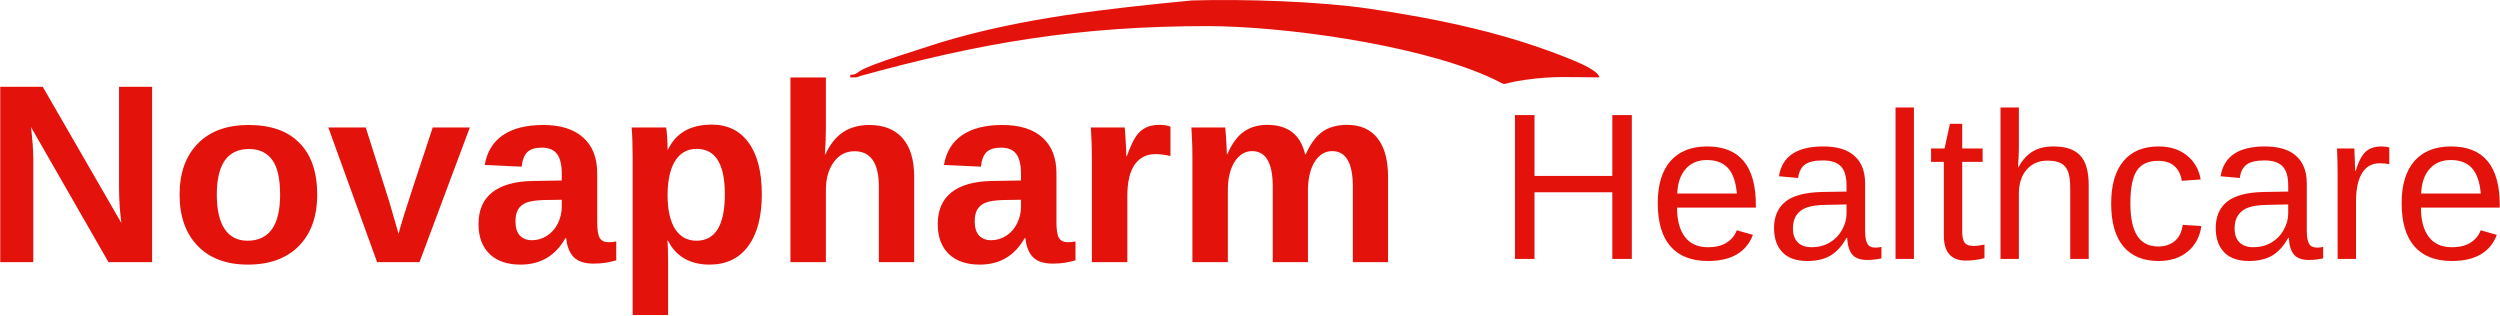
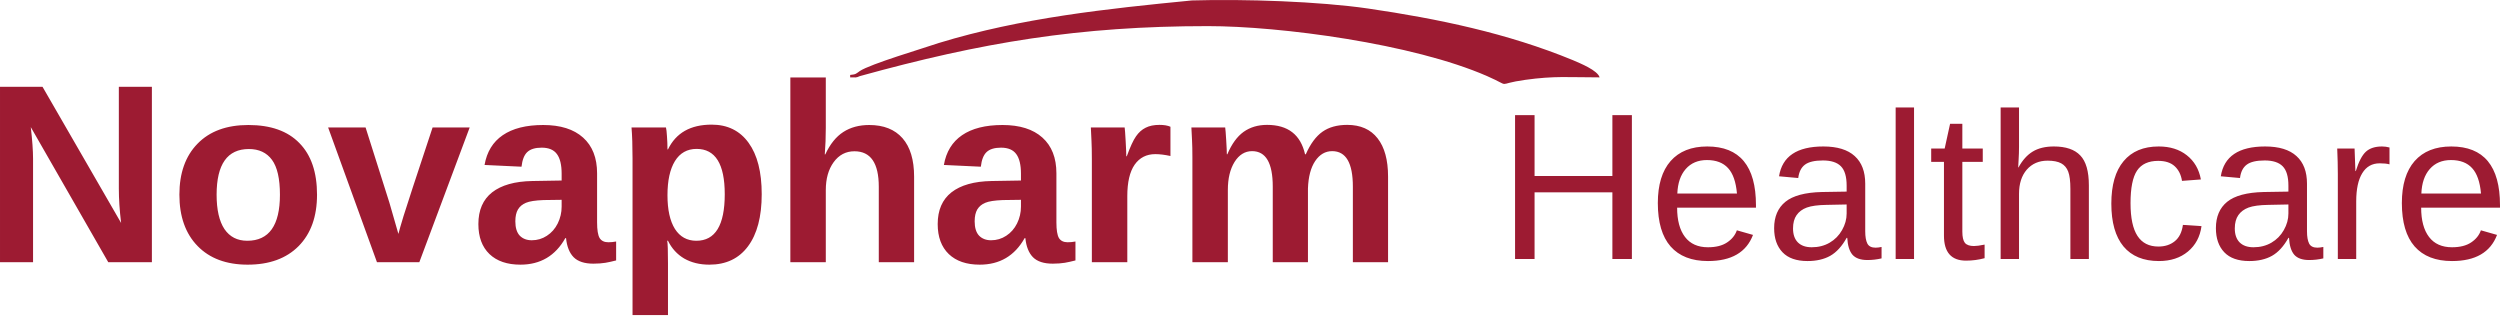
- <svg xmlns="http://www.w3.org/2000/svg" xml:space="preserve" width="11.19in" height="1.41in" version="1.1" style="clip-rule:evenodd;fill-rule:evenodd;image-rendering:optimizeQuality;shape-rendering:geometricPrecision;text-rendering:geometricPrecision" viewBox="0 0 11189.894 1410.254" id="svg17">
-   <defs id="defs16">
-     <font id="FontID1" horiz-adv-x="667" font-variant="normal" style="fill-rule:nonzero" font-weight="400" horiz-origin-x="0" horiz-origin-y="0" vert-origin-x="512" vert-origin-y="768" vert-adv-y="1024">
-       <font-face font-family="Arial" id="font-face1">
-         <font-face-src>
-           <font-face-name name="Arial" />
-         </font-face-src>
-       </font-face>
-       <missing-glyph id="missing-glyph1">
-         <path d="M0 0z" id="path1" />
-       </missing-glyph>
-       <glyph unicode="H" horiz-adv-x="722" d="M80.998 0l0 715.999 95.004 0 0 -294.999 369.996 0 0 294.999 95.004 0 0 -715.999 -95.004 0 0 336.998 -369.996 0 0 -336.998 -95.004 0z" id="glyph1" />
-       <glyph unicode="a" horiz-adv-x="556" d="M405.001 65c-32.666,-27.834 -64.167,-47.331 -94.335,-58.834 -30.168,-11.498 -62.497,-17.164 -97.165,-17.164 -57.001,0 -100.833,13.833 -131.501,41.666 -30.664,27.665 -45.998,63.166 -45.998,106.33 0,25.335 5.833,48.501 17.332,69.504 11.667,20.999 26.833,37.667 45.502,50.33 18.833,12.668 39.833,22.332 63.33,28.835 17.336,4.5 43.5,8.832 78.336,13.168 70.997,8.332 123.497,18.497 157,30.164 0.332,12.003 0.496,19.666 0.496,22.833 0,35.669 -8.332,60.836 -24.999,75.501 -22.501,19.834 -55.999,29.667 -100.332,29.667 -41.502,0 -72.166,-7.335 -91.832,-21.832 -19.834,-14.501 -34.336,-40.169 -43.837,-77.167l-85.999 11.999c7.835,36.834 20.667,66.665 38.668,89.334 18.001,22.665 44.001,39.997 78,52.332 33.835,12.167 73.336,18.333 118.001,18.333 44.333,0 80.498,-5.165 108.332,-15.666 27.67,-10.502 48.168,-23.502 61.168,-39.332 13,-15.835 22.169,-35.833 27.501,-59.999 2.83,-15.002 4.332,-42.003 4.332,-80.834l0 -116.667c0,-81.499 1.834,-132.998 5.501,-154.835 3.499,-21.832 10.834,-42.667 21.5,-62.666l-92.001 0c-8.832,18.501 -14.501,40.165 -17,65zm-7.003 194.999c-31.997,-13 -79.998,-23.998 -143.996,-32.998 -36.333,-5.169 -62.001,-11.002 -77.003,-17.5 -14.998,-6.502 -26.5,-16.003 -34.664,-28.334 -8.168,-12.499 -12.335,-26.332 -12.335,-41.666 0,-23.165 8.832,-42.667 26.669,-58.166 17.832,-15.502 43.832,-23.334 78,-23.334 33.831,0 63.999,7.331 90.499,22.164 26.332,14.67 45.834,34.836 58.166,60.336 9.501,19.83 14.169,48.997 14.169,87.501l0.496 31.997z" id="glyph2" />
-       <glyph unicode="c" horiz-adv-x="499" d="M405.001 189.999l85.999 -11.999c-9.501,-59.166 -33.499,-105.333 -72.335,-138.832 -38.832,-33.503 -86.664,-50.166 -143.164,-50.166 -70.833,0 -127.834,23.165 -170.833,69.5 -43.168,46.331 -64.668,112.663 -64.668,198.999 0,55.999 9.333,104.832 27.834,146.831 18.497,41.834 46.667,73.336 84.666,94.167 37.835,21.003 79.001,31.501 123.666,31.501 56.168,0 102.334,-14.165 137.999,-42.667 35.837,-28.498 58.834,-68.999 68.835,-121.332l-85.002 -13c-8.163,34.832 -22.497,61 -43.332,78.664 -20.667,17.5 -45.666,26.336 -75.001,26.336 -44.333,0 -80.334,-15.835 -108.163,-47.5 -27.67,-31.833 -41.502,-81.835 -41.502,-150.503 0,-69.664 13.332,-120.167 40.001,-151.668 26.833,-31.497 61.665,-47.331 104.5,-47.331 34.668,0 63.498,10.502 86.5,31.665 23.165,21.003 37.835,53.501 44.001,97.334z" id="glyph3" />
-       <glyph unicode="e" horiz-adv-x="556" d="M419.998 167.998l91 -11.999c-14.165,-52.833 -40.665,-93.998 -79.333,-123.165 -38.663,-29.167 -87.997,-43.832 -148.164,-43.832 -75.666,0 -135.669,23.329 -180.002,69.996 -44.333,46.503 -66.501,112.003 -66.501,196.169 0,87 22.337,154.666 67.17,202.666 44.833,48.168 102.999,72.166 174.501,72.166 69.163,0 125.663,-23.497 169.5,-70.665 43.832,-47.167 65.832,-113.5 65.832,-199.003 0,-5.165 -0.168,-13 -0.5,-23.334l-386.5 0c3.331,-56.832 19.334,-100.496 48.332,-130.664 28.835,-30.168 65,-45.334 108.168,-45.334 32.166,0 59.667,8.5 82.332,25.499 22.833,17 40.834,44.169 54.166,81.499zm-287.997 141.002l288.998 0c-3.831,43.668 -14.998,76.334 -33.166,98.166 -27.834,33.835 -64.167,50.835 -108.668,50.835 -40.333,0 -74.164,-13.5 -101.665,-40.501 -27.333,-27.001 -42.499,-63.166 -45.498,-108.5z" id="glyph4" />
-       <glyph unicode="h" horiz-adv-x="556" d="M66.001 0l0 715.999 88.001 0 0 -257.665c40.834,47.832 92.333,71.666 154.666,71.666 38.167,0 71.334,-7.499 99.663,-22.665 28.17,-15.17 48.337,-36.001 60.504,-62.67 12.163,-26.664 18.165,-65.5 18.165,-116.167l0 -328.498 -88.001 0 0 328.166c0,43.832 -9.501,75.834 -28.334,95.832 -18.997,20.003 -45.666,30.004 -80.33,30.004 -25.836,0 -50.17,-6.67 -73.003,-20.166 -22.833,-13.5 -39,-31.833 -48.833,-55.003 -9.665,-23.001 -14.497,-54.834 -14.497,-95.5l0 -283.333 -88.001 0z" id="glyph5" />
-       <glyph unicode="l" horiz-adv-x="222" d="M63.999 0l0 715.999 88.001 0 0 -715.999 -88.001 0z" id="glyph6" />
-       <glyph unicode="r" horiz-adv-x="332" d="M65 0l0 519.002 79.001 0 0 -79.501c20.166,36.834 38.832,61.168 55.999,72.831 17.168,11.835 36.001,17.668 56.5,17.668 29.667,0 59.835,-9.333 90.499,-27.834l-31.333 -81.167c-21.331,11.999 -42.667,18.001 -63.999,18.001 -19.166,0 -36.333,-5.833 -51.499,-17.332 -15.17,-11.503 -26,-27.501 -32.502,-48 -9.833,-31.169 -14.665,-65.336 -14.665,-102.502l0 -271.165 -88.001 0z" id="glyph7" />
-       <glyph unicode="t" horiz-adv-x="277" d="M257 78.5l11.999 -77.668c-24.667,-5.165 -46.831,-7.831 -66.165,-7.831 -31.833,0 -56.5,4.996 -74.168,15.166 -17.5,10.165 -29.831,23.334 -36.998,39.833 -7.167,16.499 -10.67,51.167 -10.67,104l0 298.999 -65 0 0 68.003 65 0 0 128.33 88.001 52.837 0 -181.167 88.001 0 0 -68.003 -88.001 0 0 -304c0,-25.167 1.501,-41.334 4.668,-48.501 2.999,-7.167 7.999,-12.832 14.998,-17.164 7.003,-4.168 17,-6.334 30,-6.334 9.669,0 22.501,1.165 38.335,3.499z" id="glyph8" />
-     </font>
-     <font id="FontID0" horiz-adv-x="722" font-variant="normal" style="fill-rule:nonzero" font-weight="700" horiz-origin-x="0" horiz-origin-y="0" vert-origin-x="512" vert-origin-y="768" vert-adv-y="1024">
-       <font-face font-family="Arial" id="font-face8">
-         <font-face-src>
-           <font-face-name name="Arial Bold" />
-         </font-face-src>
-       </font-face>
-       <missing-glyph id="missing-glyph8">
-         <path d="M0 0z" id="path8" />
-       </missing-glyph>
-       <glyph unicode="N" horiz-adv-x="722" d="M72.999 0l0 716 140.335 0 294.666 -479.834 0 479.834 134 0 0 -716 -144.835 0 -290.166 470.666 0 -470.666 -134 0z" id="glyph9" />
-       <glyph unicode="a" horiz-adv-x="556" d="M173.998 359l-123.997 22c13.999,50.667 38.166,88.167 72.333,112.5 34.167,24.333 85,36.499 152.333,36.499 61.167,0 106.834,-7.167 136.833,-21.666 29.833,-14.502 51.002,-32.835 63.168,-55.167 12.166,-22.335 18.332,-63.168 18.332,-122.834l-2.001 -160c0,-45.502 2.167,-79.168 6.501,-100.834 4.334,-21.666 12.501,-44.832 24.499,-69.5l-135.998 0c-3.502,8.999 -8.002,22.332 -13.167,40.002 -2.167,8.164 -3.834,13.498 -4.834,16 -23.332,-23.001 -48.331,-40.167 -75,-51.668 -26.666,-11.501 -55.001,-17.335 -85.165,-17.335 -53.169,0 -95.168,14.502 -125.833,43.501 -30.668,28.836 -46.002,65.501 -46.002,109.833 0,29.167 7.001,55.336 21,78.333 14.002,22.835 33.501,40.502 58.834,52.668 25.168,12.166 61.502,22.832 109.001,32 64,12.001 108.498,23.332 133.165,33.666l0 13.833c0,26.666 -6.501,45.667 -19.499,57.168 -13.167,11.331 -37.835,17.001 -73.999,17.001 -24.502,0 -43.501,-4.834 -57.168,-14.668 -13.833,-9.668 -24.833,-26.834 -33.335,-51.333zm184.001 -110.999c-17.501,-5.835 -45.333,-12.836 -83.499,-21 -38,-8.167 -63.003,-16.169 -74.669,-23.836 -17.832,-12.832 -26.831,-28.832 -26.831,-48.331 0,-19.333 7.167,-35.834 21.5,-49.836 14.333,-13.999 32.5,-21 54.666,-21 24.664,0 48.331,8.167 70.832,24.333 16.5,12.501 27.5,27.5 32.666,45.502 3.502,11.666 5.334,34.001 5.334,66.833l0 27.335z" id="glyph10" />
-       <glyph unicode="h" horiz-adv-x="610" d="M206.999 716l0 -265.333c44.501,52.834 97.835,79.334 159.668,79.334 31.831,0 60.498,-5.835 86,-17.501 25.499,-11.832 44.667,-26.666 57.665,-44.998 13.002,-18.167 21.835,-38.335 26.5,-60.501 4.834,-22.166 7.167,-56.502 7.167,-103.001l0 -303.999 -136.999 0 0 273.666c0,54.335 -2.667,88.833 -7.833,103.501 -5.334,14.665 -14.668,26.334 -28.001,34.833 -13.333,8.668 -29.999,13.002 -50.167,13.002 -23.001,0 -43.501,-5.5 -61.667,-16.669 -18.167,-11 -31.334,-27.666 -39.667,-49.998 -8.499,-22.169 -12.667,-55.167 -12.667,-98.667l0 -259.667 -136.999 0 0 716 136.999 0z" id="glyph11" />
-       <glyph unicode="m" horiz-adv-x="889" d="M61.999 519l126.002 0 0 -70.832c45.167,54.497 98.998,81.832 161.501,81.832 33.166,0 61.999,-6.832 86.332,-20.499 24.502,-13.667 44.501,-34.336 60.001,-62.002 22.832,27.666 47.5,48.335 73.834,62.002 26.334,13.667 54.501,20.499 84.499,20.499 38,0 70.166,-7.667 96.666,-23.167 26.334,-15.5 46.002,-38.166 59,-68.168 9.499,-22 14.168,-57.834 14.168,-107.331l0 -331.334 -136.999 0 0 296.167c0,51.499 -4.669,84.665 -14.168,99.499 -12.667,19.502 -32.335,29.336 -58.669,29.336 -19.164,0 -37.331,-5.835 -54.332,-17.501 -16.835,-11.835 -29.167,-29.002 -36.665,-51.502 -7.501,-22.666 -11.169,-58.331 -11.169,-107.166l0 -248.833 -136.999 0 0 284c0,50.333 -2.502,82.998 -7.332,97.501 -4.834,14.665 -12.335,25.665 -22.67,32.831 -10.165,7.167 -24.164,10.669 -41.665,10.669 -21.165,0 -40.167,-5.669 -56.999,-17.001 -17.001,-11.501 -29.002,-27.835 -36.334,-49.335 -7.336,-21.5 -11,-57.164 -11,-106.831l0 -251.835 -137.002 0 0 519z" id="glyph12" />
-       <glyph unicode="o" horiz-adv-x="610" d="M40.002 265.833c0,45.667 11.166,89.834 33.666,132.499 22.497,42.834 54.332,75.335 95.499,97.835 41.164,22.497 86.998,33.832 137.834,33.832 78.499,0 142.664,-25.499 192.831,-76.501 50.167,-51.167 75.166,-115.499 75.166,-193.501 0,-78.665 -25.33,-143.831 -75.832,-195.498 -50.667,-51.668 -114.332,-77.502 -191.168,-77.502 -47.5,0 -92.832,10.835 -135.998,32.335 -43,21.5 -75.835,53 -98.332,94.668 -22.501,41.499 -33.666,92.166 -33.666,151.832zm140.998 -7.332c0,-51.502 12.166,-91 36.499,-118.335 24.502,-27.5 54.501,-41.168 90.334,-41.168 35.668,0 65.666,13.667 89.834,41.168 24.167,27.335 36.334,67.167 36.334,119.332 0,50.836 -12.166,90.003 -36.334,117.334 -24.167,27.5 -54.166,41.168 -89.834,41.168 -35.834,0 -65.832,-13.667 -90.334,-41.168 -24.333,-27.331 -36.499,-66.833 -36.499,-118.331z" id="glyph13" />
-       <glyph unicode="p" horiz-adv-x="610" d="M67.999 519l128 0 0 -76.166c16.669,26 39.001,46.999 67.333,63.165 28.335,16 59.835,24.002 94.333,24.002 60.17,0 111.334,-23.667 153.333,-71.001 42.003,-47.165 63.003,-113.166 63.003,-197.5 0,-86.832 -21.169,-154.165 -63.5,-202.334 -42.334,-48.166 -93.667,-72.167 -154.003,-72.167 -28.667,0 -54.666,5.669 -77.999,17.17 -23.167,11.331 -47.834,30.83 -73.499,58.5l0 -259.667 -137.002 0 0 716zm135.001 -251.5c0,-58.5 11.501,-101.666 34.667,-129.666 23.001,-27.835 51.167,-41.834 84.165,-41.834 31.834,0 58.334,12.832 79.503,38.501 21.165,25.665 31.665,67.668 31.665,126.168 0,54.666 -10.835,95.165 -32.666,121.665 -21.666,26.5 -48.666,39.667 -80.835,39.667 -33.498,0 -61.333,-12.998 -83.333,-39.001 -22.166,-26 -33.166,-64.5 -33.166,-115.499z" id="glyph14" />
-       <glyph unicode="r" horiz-adv-x="389" d="M203 0l-136.999 0 0 519 126.999 0 0 -73.668c21.831,34.836 41.499,57.668 59,68.503 17.501,10.831 37.334,16.166 59.5,16.166 31.334,0 61.498,-8.668 90.5,-25.834l-42.5 -119.667c-23.167,14.999 -44.667,22.501 -64.5,22.501 -19.333,0 -35.668,-5.334 -49.001,-15.834 -13.333,-10.665 -23.833,-29.667 -31.5,-57.334 -7.667,-27.666 -11.501,-85.666 -11.501,-173.833l0 -160z" id="glyph15" />
-       <glyph unicode="v" horiz-adv-x="556" d="M214.666 0l-209.166 519 144 0 97.666 -264.833 28.332 -88.502c7.501,22.501 12.335,37.334 14.168,44.501 4.669,14.668 9.499,29.333 14.834,44.001l99.002 264.833 140.998 0 -206.167 -519 -123.666 0z" id="glyph16" />
-     </font>
-     <style type="text/css" id="style16">
-    
-     @font-face { font-family:"Arial";font-variant:normal;font-weight:normal;src:url("#FontID1") format(svg)}
-     @font-face { font-family:"Arial";font-variant:normal;font-weight:bold;src:url("#FontID0") format(svg)}
-     .fil0 {fill:#E3120B}
-     .fnt1 {font-weight:normal;font-size:936.1px;font-family:'Arial'}
-     .fnt0 {font-weight:bold;font-size:1141px;font-family:'Arial'}
-    
-   </style>
-   </defs>
-   <g id="Layer_x0020_1" transform="translate(7.07762,2.3707335e-4)">
-     <g id="_2543031741168">
-       <g transform="matrix(1.01351,0,0,1,-5752.5,474.345)" id="g16">
-         <path d="M 6146.853,699.13 5804.776,94.645 q 10.028,88.026 10.028,141.511 V 699.13 H 5668.836 V -85.865 h 187.752 L 6203.68,523.634 q -10.028,-84.126 -10.028,-153.21 V -85.865 h 145.968 V 699.13 Z m 922.048,-301.964 q 0,146.525 -81.341,230.094 -81.341,83.012 -225.08,83.012 -140.954,0 -221.18,-83.569 -80.227,-83.569 -80.227,-229.537 0,-145.411 80.227,-228.423 80.227,-83.569 224.523,-83.569 147.639,0 225.08,80.784 77.998,80.227 77.998,231.208 z m -163.796,0 q 0,-107.526 -35.099,-155.996 -35.099,-48.47 -101.954,-48.47 -142.625,0 -142.625,204.466 0,100.84 34.542,153.768 35.099,52.37 100.84,52.37 144.296,0 144.296,-206.138 z M 7520.733,699.13 H 7333.538 L 7117.929,96.317 h 165.467 l 105.297,337.063 q 8.357,27.856 39.556,139.282 5.571,-22.842 22.842,-80.227 17.271,-57.384 128.14,-396.119 h 163.796 z m 446.26,11.143 q -87.469,0 -136.497,-47.356 -49.027,-47.913 -49.027,-134.268 0,-93.598 60.727,-142.068 61.284,-48.47 177.167,-50.699 l 129.811,-2.229 v -30.642 q 0,-59.056 -20.614,-87.469 -20.614,-28.971 -67.413,-28.971 -43.456,0 -64.07,20.057 -20.057,19.5 -25.071,65.184 l -163.239,-7.8 q 15.042,-88.026 80.227,-133.154 65.741,-45.685 178.838,-45.685 114.211,0 176.053,56.27 61.841,56.27 61.841,159.896 v 219.509 q 0,50.699 11.143,70.198 11.7,18.942 38.442,18.942 17.828,0 34.542,-3.343 v 84.684 q -13.928,3.343 -25.071,6.128 -11.143,2.786 -22.285,4.457 -11.143,1.671 -23.956,2.786 -12.257,1.114 -28.971,1.114 -59.056,0 -87.469,-28.971 -27.857,-28.971 -33.428,-85.241 h -3.343 q -65.741,118.668 -198.338,118.668 z m 182.181,-290.264 -80.227,1.114 q -54.599,2.229 -77.441,12.257 -22.842,9.471 -35.099,29.528 -11.7,20.057 -11.7,53.484 0,42.899 19.5,64.07 20.057,20.614 52.927,20.614 36.77,0 66.855,-20.057 30.642,-20.057 47.913,-55.156 17.271,-35.656 17.271,-75.212 z m 883.606,-25.071 q 0,150.982 -60.727,233.437 -60.17,81.898 -170.481,81.898 -63.513,0 -110.869,-27.299 -46.799,-27.856 -71.87,-79.669 h -3.343 q 3.343,16.714 3.343,101.397 v 231.208 H 8462.281 V 235.042 q 0,-85.241 -4.457,-138.725 h 152.096 q 2.786,10.028 4.457,39.556 2.228,29.528 2.228,58.499 h 2.228 q 52.927,-110.869 192.767,-110.869 105.297,0 163.239,81.341 57.941,80.784 57.941,230.094 z m -163.239,0 q 0,-202.795 -124.24,-202.795 -62.398,0 -95.826,54.599 -32.871,54.599 -32.871,152.653 0,97.498 32.871,150.982 33.428,52.927 94.712,52.927 125.354,0 125.354,-208.366 z m 444.032,-178.281 q 31.756,-69.084 79.669,-100.283 47.913,-31.199 114.211,-31.199 95.826,0 147.082,59.056 51.256,59.056 51.256,172.71 V 699.13 H 9549.796 V 361.51 q 0,-158.782 -107.526,-158.782 -56.827,0 -91.926,49.027 -34.542,48.47 -34.542,124.797 V 699.13 H 9159.249 v -826.779 h 156.553 V 97.988 q 0,60.727 -4.457,118.668 z m 681.926,493.616 q -87.469,0 -136.497,-47.356 -49.027,-47.913 -49.027,-134.268 0,-93.598 60.727,-142.068 61.284,-48.47 177.167,-50.699 l 129.811,-2.229 v -30.642 q 0,-59.056 -20.614,-87.469 -20.614,-28.971 -67.413,-28.971 -43.456,0 -64.07,20.057 -20.056,19.5 -25.07,65.184 l -163.239,-7.8 q 15.043,-88.026 80.227,-133.154 65.741,-45.685 178.839,-45.685 114.211,0 176.053,56.27 61.841,56.27 61.841,159.896 v 219.509 q 0,50.699 11.142,70.198 11.7,18.942 38.442,18.942 17.828,0 34.542,-3.343 v 84.684 q -13.928,3.343 -25.07,6.128 -11.143,2.786 -22.286,4.457 -11.142,1.671 -23.956,2.786 -12.257,1.114 -28.971,1.114 -59.056,0 -87.469,-28.971 -27.857,-28.971 -33.428,-85.241 h -3.343 q -65.741,118.668 -198.338,118.668 z m 182.181,-290.264 -80.227,1.114 q -54.599,2.229 -77.441,12.257 -22.842,9.471 -35.099,29.528 -11.7,20.057 -11.7,53.484 0,42.899 19.5,64.07 20.057,20.614 52.927,20.614 36.771,0 66.856,-20.057 30.642,-20.057 47.913,-55.156 17.271,-35.656 17.271,-75.212 z M 10490.787,699.13 V 237.827 q 0,-49.584 -1.671,-82.455 -1.115,-33.428 -2.786,-59.056 h 149.311 q 1.671,10.028 4.457,61.284 2.785,50.699 2.785,67.413 h 2.229 q 22.842,-63.513 40.67,-89.141 17.828,-26.185 42.342,-38.442 24.514,-12.814 61.284,-12.814 30.085,0 48.47,8.357 V 223.899 q -37.884,-8.357 -66.855,-8.357 -58.499,0 -91.369,47.356 -32.314,47.356 -32.314,140.396 V 699.13 Z m 798.923,0 V 360.953 q 0,-158.782 -91.369,-158.782 -47.356,0 -77.441,48.47 -29.528,48.47 -29.528,125.354 V 699.13 h -156.553 V 231.142 q 0,-48.47 -1.672,-79.112 -1.114,-31.199 -2.785,-55.713 h 149.31 q 1.672,10.585 4.457,56.827 2.786,45.685 2.786,62.956 h 2.229 q 28.97,-69.084 71.869,-100.283 43.456,-31.199 103.626,-31.199 138.168,0 167.696,131.482 h 3.343 q 30.642,-70.198 73.541,-100.84 42.899,-30.642 109.197,-30.642 88.026,0 134.268,60.17 46.242,59.613 46.242,171.596 V 699.13 h -155.439 V 360.953 q 0,-158.782 -91.369,-158.782 -45.685,0 -75.213,44.57 -28.97,44.013 -31.756,122.011 V 699.13 Z" id="text16" class="fil0 fnt0" style="font-weight:bold;font-size:1141px;font-family:Arial;fill:#e3120b" aria-label="Novapharm " />
-       </g>
-       <path d="M 7209.877,1159.3 V 860.827 H 6861.582 V 1159.3 h -87.302 V 515.274 h 87.302 v 272.42 h 348.295 V 515.274 h 87.302 V 1159.3 Z m 289.789,-229.911 q 0,85.017 35.195,131.182 35.195,46.165 102.843,46.165 53.478,0 85.474,-21.483 32.453,-21.483 43.88,-54.392 l 72.219,20.569 q -44.337,117.013 -201.572,117.013 -109.699,0 -167.291,-65.362 -57.135,-65.362 -57.135,-194.259 0,-122.497 57.135,-187.86 57.592,-65.362 164.092,-65.362 218.027,0 218.027,262.821 v 10.97 z m 267.849,-63.077 q -6.856,-78.161 -39.766,-113.813 -32.91,-36.109 -94.616,-36.109 -59.877,0 -95.073,40.223 -34.738,39.766 -37.481,109.699 z m 315.842,302.13 q -74.504,0 -111.985,-39.309 -37.481,-39.309 -37.481,-107.871 0,-76.789 50.279,-117.927 50.736,-41.137 163.178,-43.88 l 111.07,-1.828 v -26.968 q 0,-60.335 -25.596,-86.388 -25.596,-26.054 -80.446,-26.054 -55.307,0 -80.446,18.74 -25.139,18.74 -30.167,59.877 l -85.931,-7.77 q 21.026,-133.467 198.373,-133.467 93.244,0 140.324,42.966 47.079,42.508 47.079,123.412 v 212.999 q 0,36.566 9.599,55.307 9.599,18.283 36.566,18.283 11.884,0 26.968,-3.2 v 51.193 q -31.081,7.313 -63.534,7.313 -45.708,0 -66.734,-23.768 -20.569,-24.225 -23.311,-75.418 h -2.742 q -31.539,56.678 -73.59,80.446 -41.594,23.311 -101.472,23.311 z m 18.74,-61.706 q 45.251,0 80.446,-20.569 35.195,-20.569 55.307,-56.221 20.569,-36.109 20.569,-74.047 v -40.68 l -90.045,1.828 q -58.049,0.914 -88.216,11.884 -29.71,10.97 -45.708,33.824 -15.998,22.854 -15.998,59.877 0,40.223 21.483,62.163 21.94,21.94 62.163,21.94 z M 8477.817,1159.3 V 480.993 h 82.275 V 1159.3 Z m 398.117,-3.657 q -40.68,10.97 -83.189,10.97 -98.729,0 -98.729,-111.985 V 724.617 h -57.135 v -59.877 h 60.335 l 24.225,-110.613 h 54.85 v 110.613 h 91.416 v 59.877 h -91.416 v 312.186 q 0,35.652 11.427,50.279 11.884,14.169 40.68,14.169 16.455,0 47.536,-6.399 z m 151.751,-406.344 q 26.511,-48.45 63.534,-70.847 37.481,-22.854 94.616,-22.854 80.446,0 118.384,40.223 38.395,39.766 38.395,133.924 V 1159.3 h -82.731 V 845.743 q 0,-52.107 -9.599,-77.247 -9.599,-25.596 -31.538,-37.481 -21.94,-11.884 -60.792,-11.884 -58.049,0 -93.244,40.223 -34.738,40.223 -34.738,108.328 V 1159.3 h -82.274 V 480.993 h 82.274 v 176.433 q 0,27.882 -1.828,57.592 -1.371,29.71 -1.828,34.281 z m 501.417,160.435 q 0,98.729 31.081,146.266 31.081,47.536 93.701,47.536 43.88,0 73.133,-23.768 29.71,-23.768 36.566,-73.133 l 83.189,5.485 q -9.599,71.305 -60.792,113.813 -51.193,42.508 -129.811,42.508 -103.757,0 -158.607,-65.362 -54.392,-65.82 -54.392,-191.517 0,-124.783 54.85,-190.145 54.85,-65.82 157.236,-65.82 75.875,0 125.697,39.309 50.279,39.309 63.077,108.328 l -84.56,6.399 q -6.399,-41.137 -32.453,-65.362 -26.054,-24.225 -74.047,-24.225 -65.362,0 -94.616,43.423 -29.253,43.423 -29.253,146.266 z m 531.584,258.707 q -74.504,0 -111.984,-39.309 -37.48,-39.309 -37.48,-107.871 0,-76.789 50.279,-117.927 50.736,-41.137 163.177,-43.88 l 111.071,-1.828 v -26.968 q 0,-60.335 -25.597,-86.388 -25.596,-26.054 -80.446,-26.054 -55.306,0 -80.446,18.74 -25.139,18.74 -30.167,59.877 l -85.931,-7.77 q 21.026,-133.467 198.373,-133.467 93.244,0 140.323,42.966 47.079,42.508 47.079,123.412 v 212.999 q 0,36.566 9.599,55.307 9.599,18.283 36.567,18.283 11.884,0 26.967,-3.2 v 51.193 q -31.081,7.313 -63.534,7.313 -45.708,0 -66.734,-23.768 -20.568,-24.225 -23.311,-75.418 h -2.742 q -31.539,56.678 -73.59,80.446 -41.594,23.311 -101.472,23.311 z m 18.741,-61.706 q 45.25,0 80.446,-20.569 35.195,-20.569 55.306,-56.221 20.569,-36.109 20.569,-74.047 v -40.68 l -90.045,1.828 q -58.049,0.914 -88.216,11.884 -29.711,10.97 -45.708,33.824 -15.998,22.854 -15.998,59.877 0,40.223 21.483,62.163 21.939,21.94 62.163,21.94 z m 377.548,52.564 V 779.924 q 0,-52.107 -2.743,-115.184 h 77.704 q 3.657,84.103 3.657,101.015 h 1.828 q 19.654,-63.534 45.251,-86.845 25.596,-23.311 72.218,-23.311 16.455,0 33.367,4.571 v 75.418 q -16.455,-4.571 -43.879,-4.571 -51.193,0 -78.161,44.337 -26.968,43.88 -26.968,126.154 V 1159.3 Z m 372.977,-229.911 q 0,85.017 35.195,131.182 35.196,46.165 102.843,46.165 53.479,0 85.474,-21.483 32.453,-21.483 43.88,-54.392 l 72.219,20.569 q -44.337,117.013 -201.573,117.013 -109.699,0 -167.291,-65.362 -57.135,-65.362 -57.135,-194.259 0,-122.497 57.135,-187.86 57.592,-65.362 164.092,-65.362 218.027,0 218.027,262.821 v 10.97 z m 267.849,-63.077 q -6.856,-78.161 -39.766,-113.813 -32.91,-36.109 -94.615,-36.109 -59.878,0 -95.073,40.223 -34.738,39.766 -37.481,109.699 z" id="text17" class="fil0 fnt1" style="font-size:936.1px;font-family:Arial;fill:#e3120b" aria-label="Healthcare" />
-       <path class="fil0" d="m 3798.2,335.41 v 10.94 c 25.22,0 25.14,2.61 43.44,-5.73 545.14,-150.68 982.4,-223.72 1557.28,-223.72 324.13,0 918.26,78.21 1251,224.06 116.43,51.13 30.48,35.9 169.63,16.49 133.21,-18.56 196.42,-11.1 333.06,-11.1 -8.31,-31.26 -86.65,-62.95 -119.56,-77.12 C 6740.31,148.62 6428.8,83.83 6116.81,38.2 5897.55,6.3 5561.68,-5.01 5327.73,1.99 c -380.39,37.17 -764.5,77.87 -1131.89,190.2 -68.09,23.38 -308.46,94.44 -354.74,126.03 -16.37,11.15 -15.95,14.94 -42.9,17.19 z" id="path17" />
+ <svg xmlns="http://www.w3.org/2000/svg" width="11189.9" height="1410.25" viewBox="0 0 11189.894 1410.254" role="img" aria-label="NovaPharm Healthcare">
+   <g fill="#9D1B32" transform="translate(7.07762,0.0002370734)">
+     <g transform="matrix(1.01351,0,0,1,-5752.5,474.345)">
+       <path d="M 6146.853,699.13 5804.776,94.645 q 10.028,88.026 10.028,141.511 V 699.13 H 5668.836 V -85.865 h 187.752 L 6203.68,523.634 q -10.028,-84.126 -10.028,-153.21 V -85.865 h 145.968 V 699.13 Z m 922.048,-301.964 q 0,146.525 -81.341,230.094 -81.341,83.012 -225.08,83.012 -140.954,0 -221.18,-83.569 -80.227,-83.569 -80.227,-229.537 0,-145.411 80.227,-228.423 80.227,-83.569 224.523,-83.569 147.639,0 225.08,80.784 77.998,80.227 77.998,231.208 z m -163.796,0 q 0,-107.526 -35.099,-155.996 -35.099,-48.47 -101.954,-48.47 -142.625,0 -142.625,204.466 0,100.84 34.542,153.768 35.099,52.37 100.84,52.37 144.296,0 144.296,-206.138 z M 7520.733,699.13 H 7333.538 L 7117.929,96.317 h 165.467 l 105.297,337.063 q 8.357,27.856 39.556,139.282 5.571,-22.842 22.842,-80.227 17.271,-57.384 128.14,-396.119 h 163.796 z m 446.26,11.143 q -87.469,0 -136.497,-47.356 -49.027,-47.913 -49.027,-134.268 0,-93.598 60.727,-142.068 61.284,-48.47 177.167,-50.699 l 129.811,-2.229 v -30.642 q 0,-59.056 -20.614,-87.469 -20.614,-28.971 -67.413,-28.971 -43.456,0 -64.07,20.057 -20.057,19.5 -25.071,65.184 l -163.239,-7.8 q 15.042,-88.026 80.227,-133.154 65.741,-45.685 178.838,-45.685 114.211,0 176.053,56.27 61.841,56.27 61.841,159.896 v 219.509 q 0,50.699 11.143,70.198 11.7,18.942 38.442,18.942 17.828,0 34.542,-3.343 v 84.684 q -13.928,3.343 -25.071,6.128 -11.143,2.786 -22.285,4.457 -11.143,1.671 -23.956,2.786 -12.257,1.114 -28.971,1.114 -59.056,0 -87.469,-28.971 -27.857,-28.971 -33.428,-85.241 h -3.343 q -65.741,118.668 -198.338,118.668 z m 182.181,-290.264 -80.227,1.114 q -54.599,2.229 -77.441,12.257 -22.842,9.471 -35.099,29.528 -11.7,20.057 -11.7,53.484 0,42.899 19.5,64.07 20.057,20.614 52.927,20.614 36.77,0 66.855,-20.057 30.642,-20.057 47.913,-55.156 17.271,-35.656 17.271,-75.212 z m 883.606,-25.071 q 0,150.982 -60.727,233.437 -60.17,81.898 -170.481,81.898 -63.513,0 -110.869,-27.299 -46.799,-27.856 -71.87,-79.669 h -3.343 q 3.343,16.714 3.343,101.397 v 231.208 H 8462.281 V 235.042 q 0,-85.241 -4.457,-138.725 h 152.096 q 2.786,10.028 4.457,39.556 2.228,29.528 2.228,58.499 h 2.228 q 52.927,-110.869 192.767,-110.869 105.297,0 163.239,81.341 57.941,80.784 57.941,230.094 z m -163.239,0 q 0,-202.795 -124.24,-202.795 -62.398,0 -95.826,54.599 -32.871,54.599 -32.871,152.653 0,97.498 32.871,150.982 33.428,52.927 94.712,52.927 125.354,0 125.354,-208.366 z m 444.032,-178.281 q 31.756,-69.084 79.669,-100.283 47.913,-31.199 114.211,-31.199 95.826,0 147.082,59.056 51.256,59.056 51.256,172.71 V 699.13 H 9549.796 V 361.51 q 0,-158.782 -107.526,-158.782 -56.827,0 -91.926,49.027 -34.542,48.47 -34.542,124.797 V 699.13 H 9159.249 v -826.779 h 156.553 V 97.988 q 0,60.727 -4.457,118.668 z m 681.926,493.616 q -87.469,0 -136.497,-47.356 -49.027,-47.913 -49.027,-134.268 0,-93.598 60.727,-142.068 61.284,-48.47 177.167,-50.699 l 129.811,-2.229 v -30.642 q 0,-59.056 -20.614,-87.469 -20.614,-28.971 -67.413,-28.971 -43.456,0 -64.07,20.057 -20.056,19.5 -25.07,65.184 l -163.239,-7.8 q 15.043,-88.026 80.227,-133.154 65.741,-45.685 178.839,-45.685 114.211,0 176.053,56.27 61.841,56.27 61.841,159.896 v 219.509 q 0,50.699 11.142,70.198 11.7,18.942 38.442,18.942 17.828,0 34.542,-3.343 v 84.684 q -13.928,3.343 -25.07,6.128 -11.143,2.786 -22.286,4.457 -11.142,1.671 -23.956,2.786 -12.257,1.114 -28.971,1.114 -59.056,0 -87.469,-28.971 -27.857,-28.971 -33.428,-85.241 h -3.343 q -65.741,118.668 -198.338,118.668 z m 182.181,-290.264 -80.227,1.114 q -54.599,2.229 -77.441,12.257 -22.842,9.471 -35.099,29.528 -11.7,20.057 -11.7,53.484 0,42.899 19.5,64.07 20.057,20.614 52.927,20.614 36.771,0 66.856,-20.057 30.642,-20.057 47.913,-55.156 17.271,-35.656 17.271,-75.212 z M 10490.787,699.13 V 237.827 q 0,-49.584 -1.671,-82.455 -1.115,-33.428 -2.786,-59.056 h 149.311 q 1.671,10.028 4.457,61.284 2.785,50.699 2.785,67.413 h 2.229 q 22.842,-63.513 40.67,-89.141 17.828,-26.185 42.342,-38.442 24.514,-12.814 61.284,-12.814 30.085,0 48.47,8.357 V 223.899 q -37.884,-8.357 -66.855,-8.357 -58.499,0 -91.369,47.356 -32.314,47.356 -32.314,140.396 V 699.13 Z m 798.923,0 V 360.953 q 0,-158.782 -91.369,-158.782 -47.356,0 -77.441,48.47 -29.528,48.47 -29.528,125.354 V 699.13 h -156.553 V 231.142 q 0,-48.47 -1.672,-79.112 -1.114,-31.199 -2.785,-55.713 h 149.31 q 1.672,10.585 4.457,56.827 2.786,45.685 2.786,62.956 h 2.229 q 28.97,-69.084 71.869,-100.283 43.456,-31.199 103.626,-31.199 138.168,0 167.696,131.482 h 3.343 q 30.642,-70.198 73.541,-100.84 42.899,-30.642 109.197,-30.642 88.026,0 134.268,60.17 46.242,59.613 46.242,171.596 V 699.13 h -155.439 V 360.953 q 0,-158.782 -91.369,-158.782 -45.685,0 -75.213,44.57 -28.97,44.013 -31.756,122.011 V 699.13 Z" />
    </g>
+     <path d="M 7209.877,1159.3 V 860.827 H 6861.582 V 1159.3 h -87.302 V 515.274 h 87.302 v 272.42 h 348.295 V 515.274 h 87.302 V 1159.3 Z m 289.789,-229.911 q 0,85.017 35.195,131.182 35.195,46.165 102.843,46.165 53.478,0 85.474,-21.483 32.453,-21.483 43.88,-54.392 l 72.219,20.569 q -44.337,117.013 -201.572,117.013 -109.699,0 -167.291,-65.362 -57.135,-65.362 -57.135,-194.259 0,-122.497 57.135,-187.86 57.592,-65.362 164.092,-65.362 218.027,0 218.027,262.821 v 10.97 z m 267.849,-63.077 q -6.856,-78.161 -39.766,-113.813 -32.91,-36.109 -94.616,-36.109 -59.877,0 -95.073,40.223 -34.738,39.766 -37.481,109.699 z m 315.842,302.13 q -74.504,0 -111.985,-39.309 -37.481,-39.309 -37.481,-107.871 0,-76.789 50.279,-117.927 50.736,-41.137 163.178,-43.88 l 111.07,-1.828 v -26.968 q 0,-60.335 -25.596,-86.388 -25.596,-26.054 -80.446,-26.054 -55.307,0 -80.446,18.74 -25.139,18.74 -30.167,59.877 l -85.931,-7.77 q 21.026,-133.467 198.373,-133.467 93.244,0 140.324,42.966 47.079,42.508 47.079,123.412 v 212.999 q 0,36.566 9.599,55.307 9.599,18.283 36.566,18.283 11.884,0 26.968,-3.2 v 51.193 q -31.081,7.313 -63.534,7.313 -45.708,0 -66.734,-23.768 -20.569,-24.225 -23.311,-75.418 h -2.742 q -31.539,56.678 -73.59,80.446 -41.594,23.311 -101.472,23.311 z m 18.74,-61.706 q 45.251,0 80.446,-20.569 35.195,-20.569 55.307,-56.221 20.569,-36.109 20.569,-74.047 v -40.68 l -90.045,1.828 q -58.049,0.914 -88.216,11.884 -29.71,10.97 -45.708,33.824 -15.998,22.854 -15.998,59.877 0,40.223 21.483,62.163 21.94,21.94 62.163,21.94 z M 8477.817,1159.3 V 480.993 h 82.275 V 1159.3 Z m 398.117,-3.657 q -40.68,10.97 -83.189,10.97 -98.729,0 -98.729,-111.985 V 724.617 h -57.135 v -59.877 h 60.335 l 24.225,-110.613 h 54.85 v 110.613 h 91.416 v 59.877 h -91.416 v 312.186 q 0,35.652 11.427,50.279 11.884,14.169 40.68,14.169 16.455,0 47.536,-6.399 z m 151.751,-406.344 q 26.511,-48.45 63.534,-70.847 37.481,-22.854 94.616,-22.854 80.446,0 118.384,40.223 38.395,39.766 38.395,133.924 V 1159.3 h -82.731 V 845.743 q 0,-52.107 -9.599,-77.247 -9.599,-25.596 -31.538,-37.481 -21.94,-11.884 -60.792,-11.884 -58.049,0 -93.244,40.223 -34.738,40.223 -34.738,108.328 V 1159.3 h -82.274 V 480.993 h 82.274 v 176.433 q 0,27.882 -1.828,57.592 -1.371,29.71 -1.828,34.281 z m 501.417,160.435 q 0,98.729 31.081,146.266 31.081,47.536 93.701,47.536 43.88,0 73.133,-23.768 29.71,-23.768 36.566,-73.133 l 83.189,5.485 q -9.599,71.305 -60.792,113.813 -51.193,42.508 -129.811,42.508 -103.757,0 -158.607,-65.362 -54.392,-65.82 -54.392,-191.517 0,-124.783 54.85,-190.145 54.85,-65.82 157.236,-65.82 75.875,0 125.697,39.309 50.279,39.309 63.077,108.328 l -84.56,6.399 q -6.399,-41.137 -32.453,-65.362 -26.054,-24.225 -74.047,-24.225 -65.362,0 -94.616,43.423 -29.253,43.423 -29.253,146.266 z m 531.584,258.707 q -74.504,0 -111.984,-39.309 -37.48,-39.309 -37.48,-107.871 0,-76.789 50.279,-117.927 50.736,-41.137 163.177,-43.88 l 111.071,-1.828 v -26.968 q 0,-60.335 -25.597,-86.388 -25.596,-26.054 -80.446,-26.054 -55.306,0 -80.446,18.74 -25.139,18.74 -30.167,59.877 l -85.931,-7.77 q 21.026,-133.467 198.373,-133.467 93.244,0 140.323,42.966 47.079,42.508 47.079,123.412 v 212.999 q 0,36.566 9.599,55.307 9.599,18.283 36.567,18.283 11.884,0 26.967,-3.2 v 51.193 q -31.081,7.313 -63.534,7.313 -45.708,0 -66.734,-23.768 -20.568,-24.225 -23.311,-75.418 h -2.742 q -31.539,56.678 -73.59,80.446 -41.594,23.311 -101.472,23.311 z m 18.741,-61.706 q 45.25,0 80.446,-20.569 35.195,-20.569 55.306,-56.221 20.569,-36.109 20.569,-74.047 v -40.68 l -90.045,1.828 q -58.049,0.914 -88.216,11.884 -29.711,10.97 -45.708,33.824 -15.998,22.854 -15.998,59.877 0,40.223 21.483,62.163 21.939,21.94 62.163,21.94 z m 377.548,52.564 V 779.924 q 0,-52.107 -2.743,-115.184 h 77.704 q 3.657,84.103 3.657,101.015 h 1.828 q 19.654,-63.534 45.251,-86.845 25.596,-23.311 72.218,-23.311 16.455,0 33.367,4.571 v 75.418 q -16.455,-4.571 -43.879,-4.571 -51.193,0 -78.161,44.337 -26.968,43.88 -26.968,126.154 V 1159.3 Z m 372.977,-229.911 q 0,85.017 35.195,131.182 35.196,46.165 102.843,46.165 53.479,0 85.474,-21.483 32.453,-21.483 43.88,-54.392 l 72.219,20.569 q -44.337,117.013 -201.573,117.013 -109.699,0 -167.291,-65.362 -57.135,-65.362 -57.135,-194.259 0,-122.497 57.135,-187.86 57.592,-65.362 164.092,-65.362 218.027,0 218.027,262.821 v 10.97 z m 267.849,-63.077 q -6.856,-78.161 -39.766,-113.813 -32.91,-36.109 -94.615,-36.109 -59.878,0 -95.073,40.223 -34.738,39.766 -37.481,109.699 z" />
+     <path d="m 3798.2,335.41 v 10.94 c 25.22,0 25.14,2.61 43.44,-5.73 545.14,-150.68 982.4,-223.72 1557.28,-223.72 324.13,0 918.26,78.21 1251,224.06 116.43,51.13 30.48,35.9 169.63,16.49 133.21,-18.56 196.42,-11.1 333.06,-11.1 -8.31,-31.26 -86.65,-62.95 -119.56,-77.12 C 6740.31,148.62 6428.8,83.83 6116.81,38.2 5897.55,6.3 5561.68,-5.01 5327.73,1.99 c -380.39,37.17 -764.5,77.87 -1131.89,190.2 -68.09,23.38 -308.46,94.44 -354.74,126.03 -16.37,11.15 -15.95,14.94 -42.9,17.19 z" />
  </g>
</svg>
